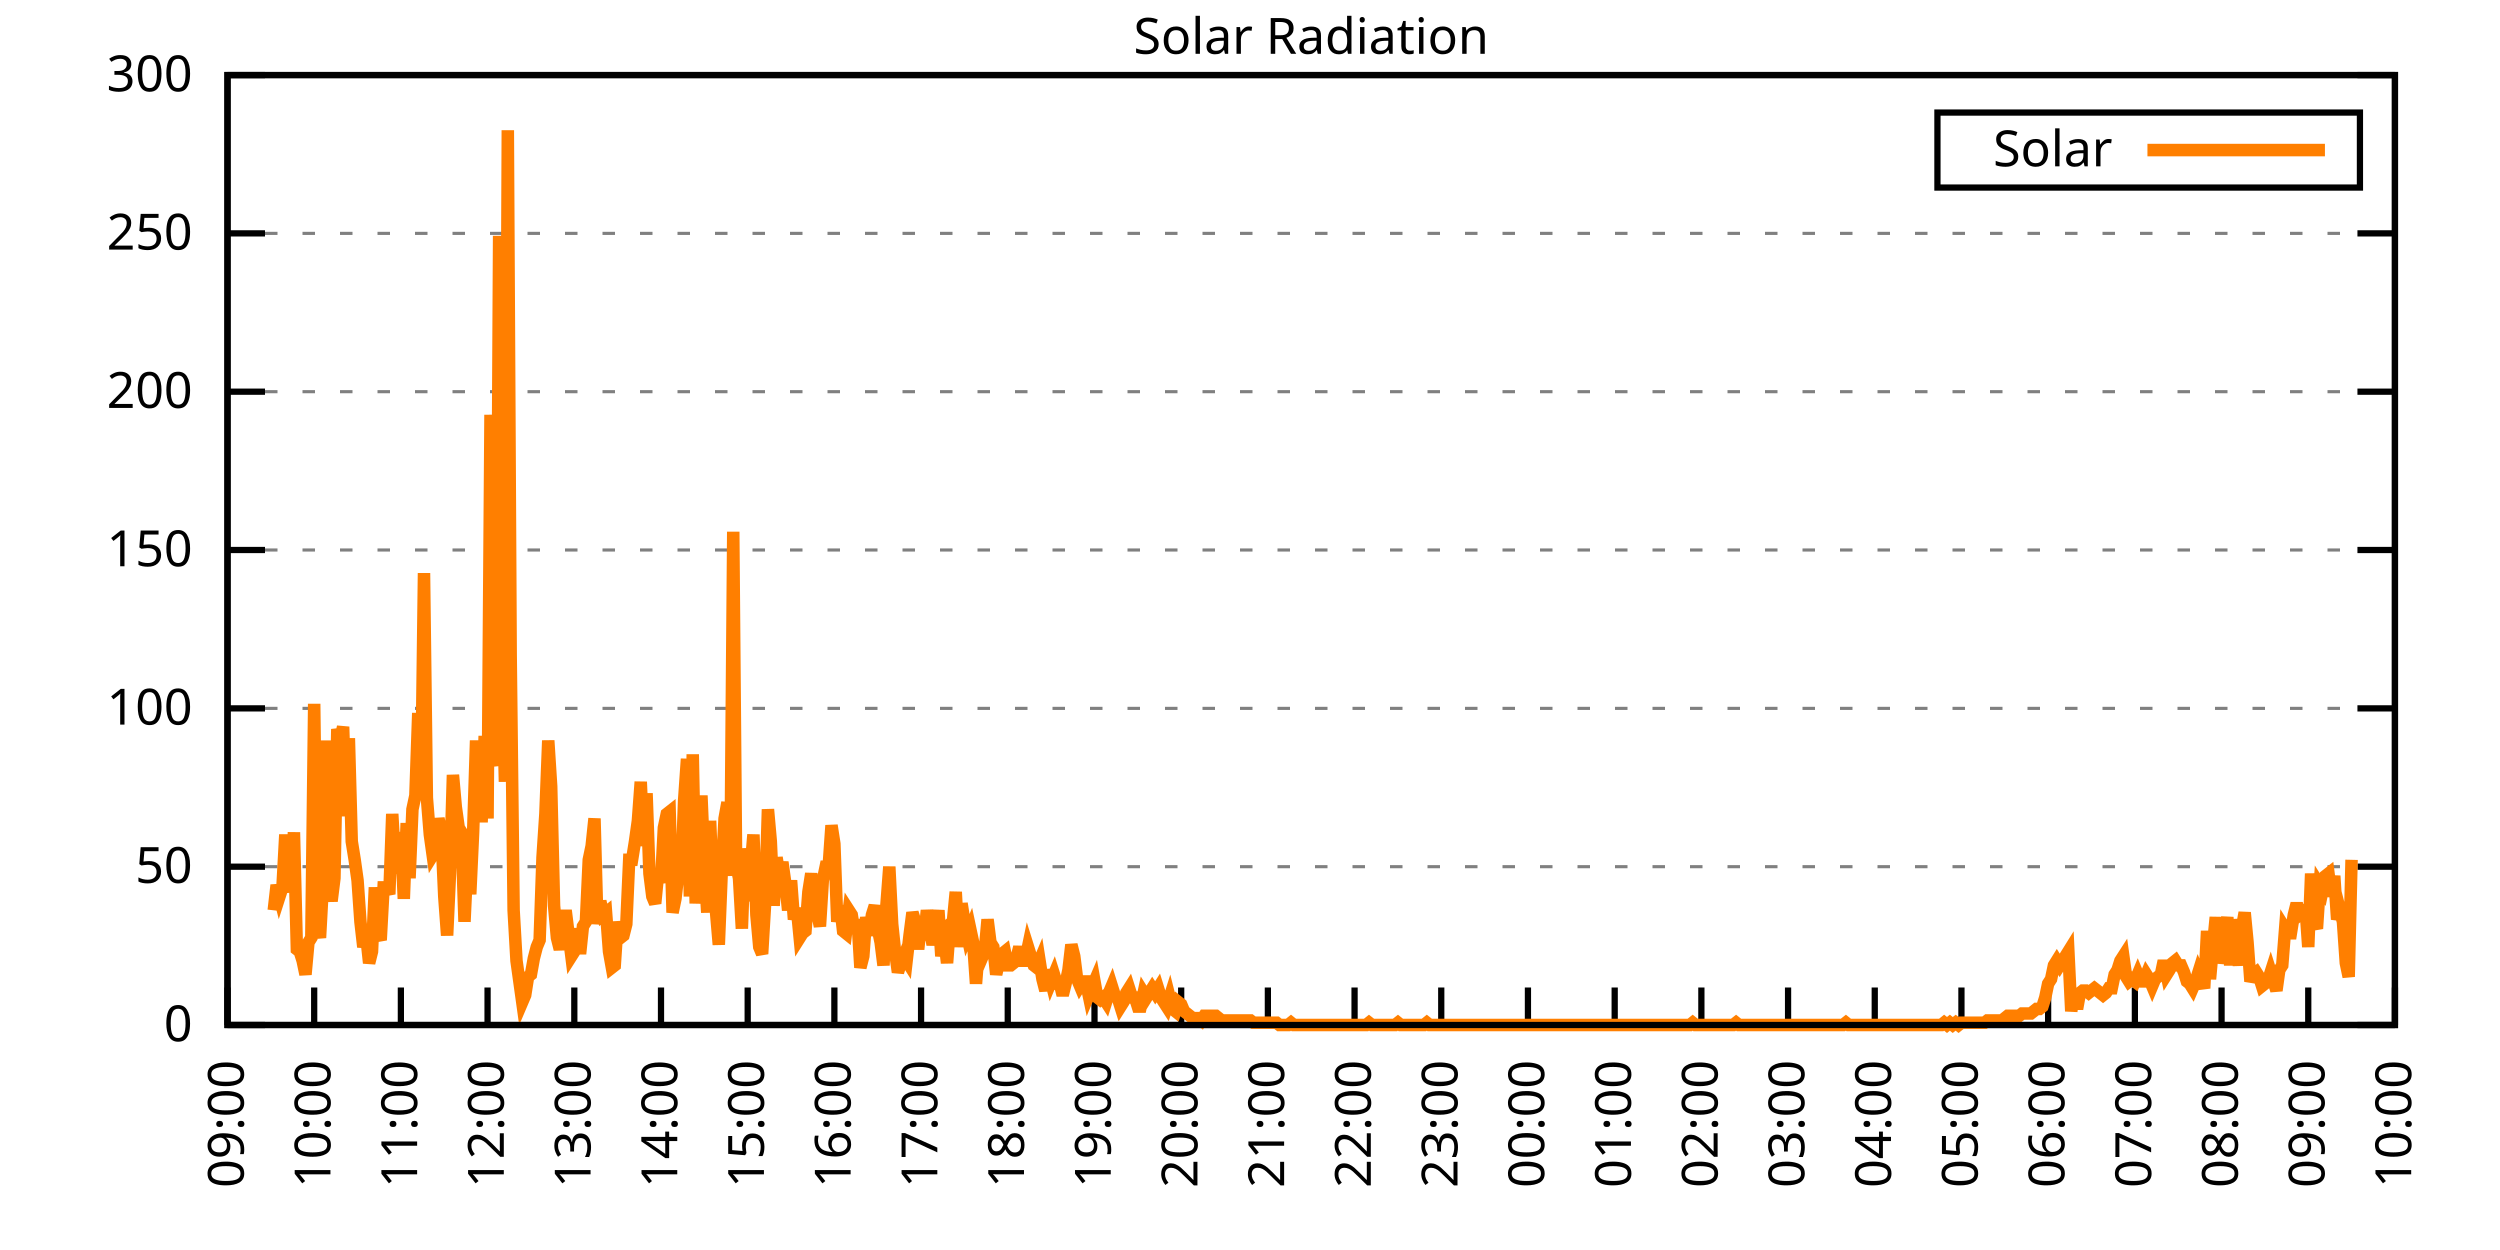
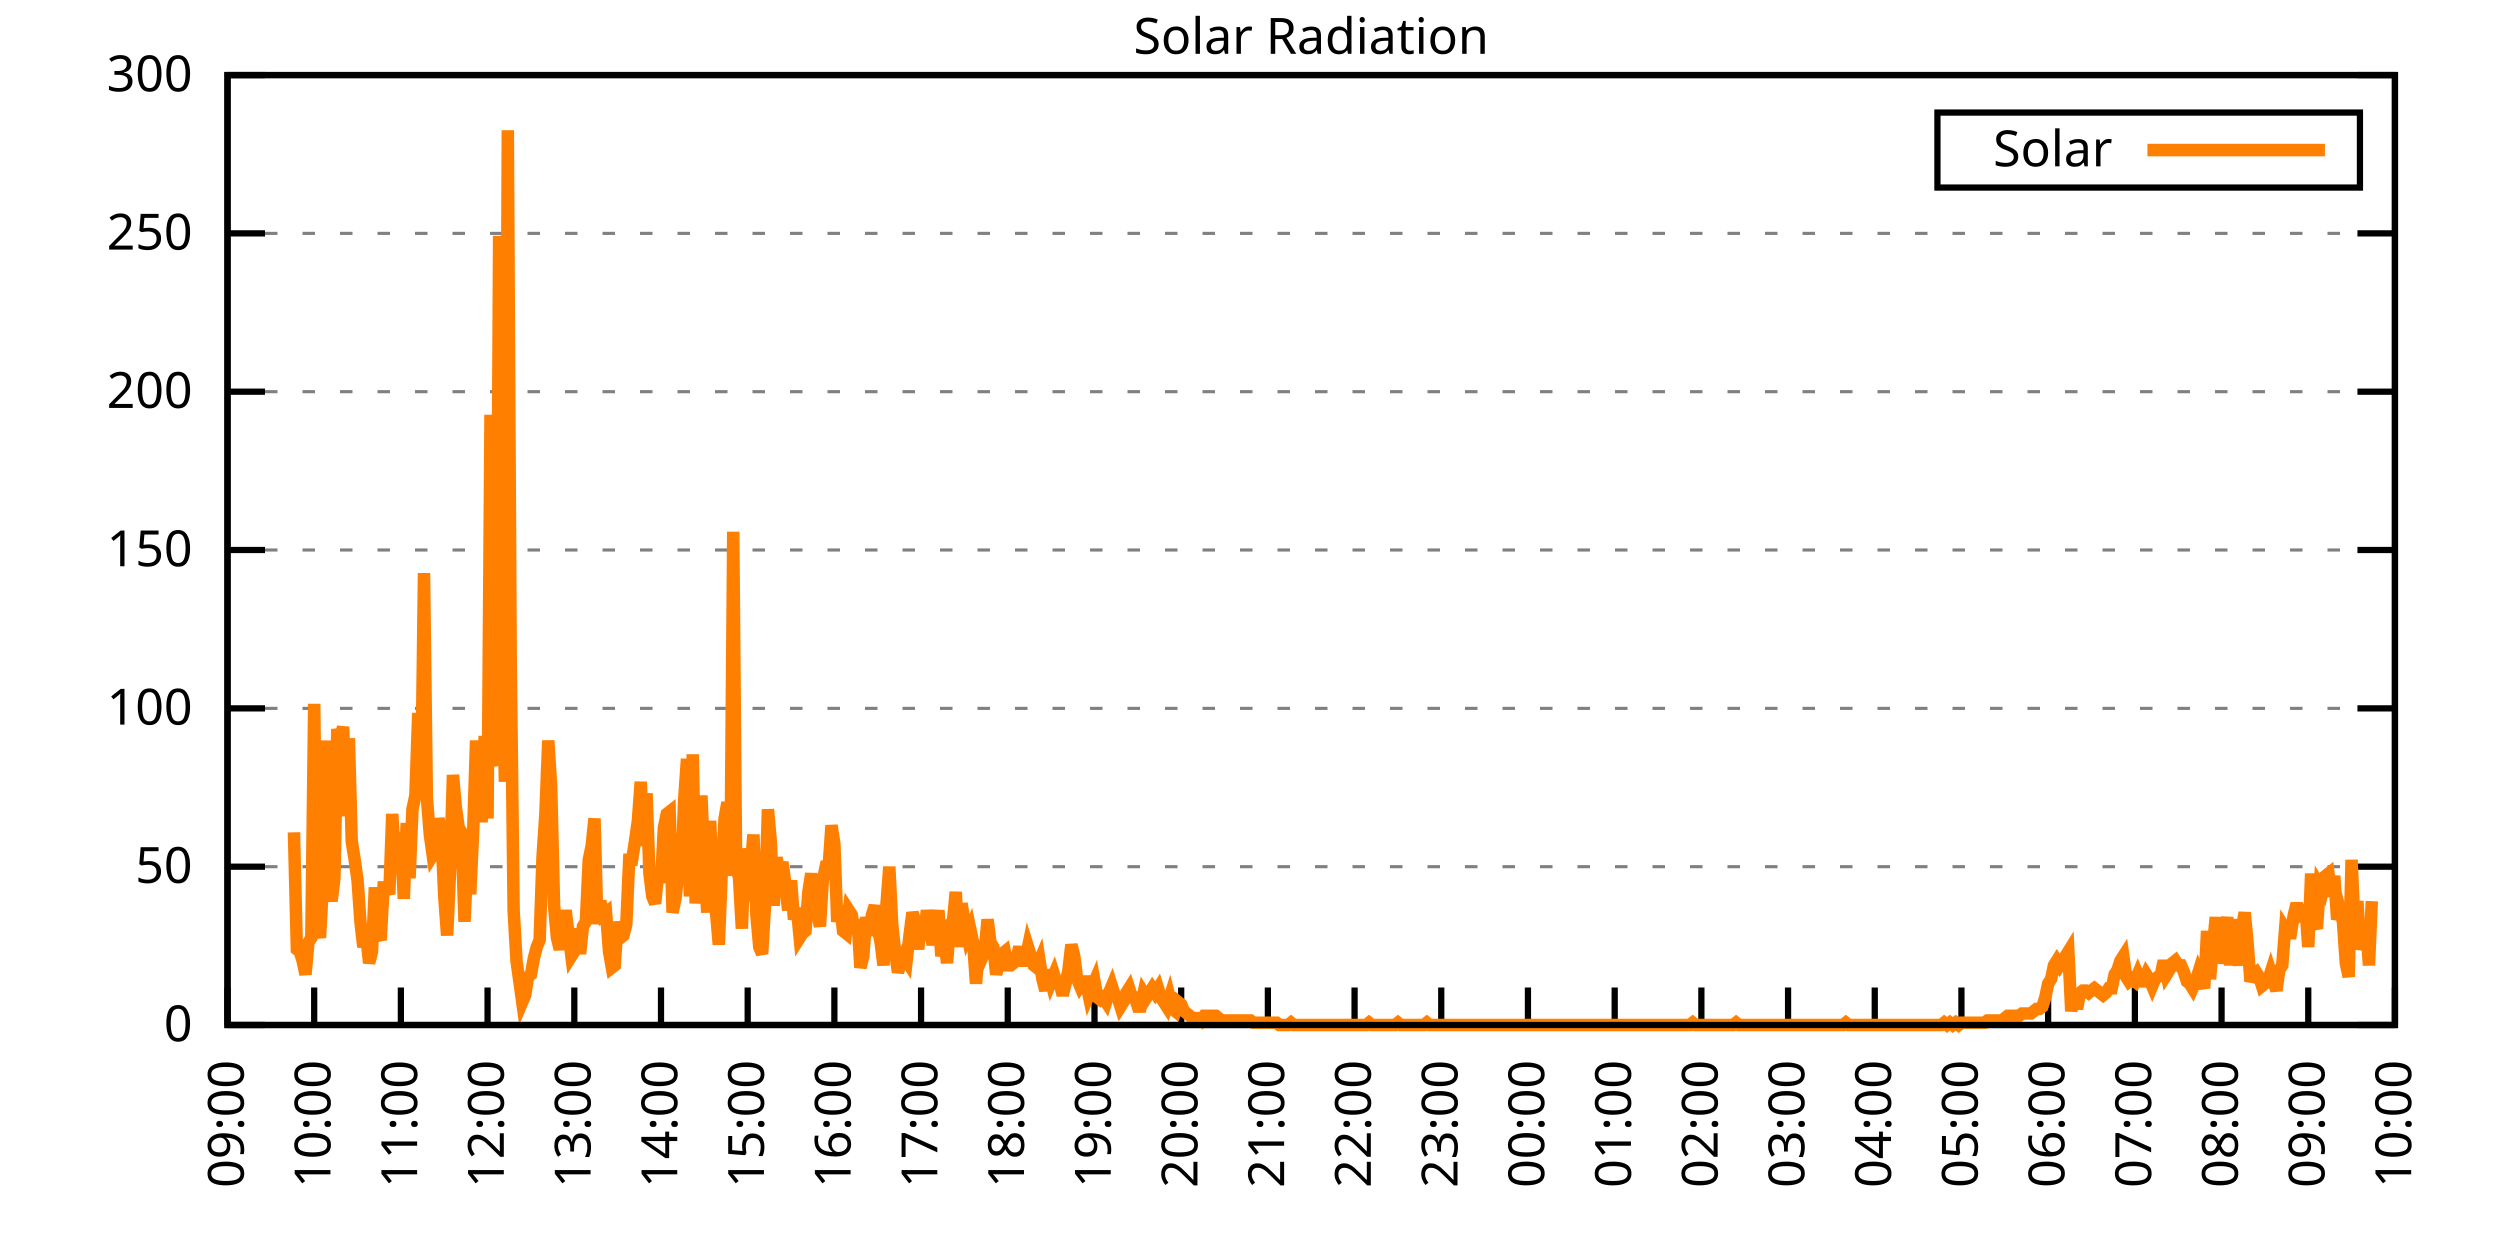
<svg xmlns="http://www.w3.org/2000/svg" xmlns:xlink="http://www.w3.org/1999/xlink" width="400" height="200" viewBox="0 0 400 200">
  <g id="gnuplot_canvas">
    <rect x="0" y="0" width="400" height="200" fill="none" />
    <defs>
      <circle id="gpDot" r="0.5" stroke-width="0.5" stroke="currentColor" />
      <path id="gpPt0" stroke-width="0.333" stroke="currentColor" d="M-1,0 h2 M0,-1 v2" />
      <path id="gpPt1" stroke-width="0.333" stroke="currentColor" d="M-1,-1 L1,1 M1,-1 L-1,1" />
      <path id="gpPt2" stroke-width="0.333" stroke="currentColor" d="M-1,0 L1,0 M0,-1 L0,1 M-1,-1 L1,1 M-1,1 L1,-1" />
      <rect id="gpPt3" stroke-width="0.333" stroke="currentColor" x="-1" y="-1" width="2" height="2" />
      <rect id="gpPt4" stroke-width="0.333" stroke="currentColor" fill="currentColor" x="-1" y="-1" width="2" height="2" />
      <circle id="gpPt5" stroke-width="0.333" stroke="currentColor" cx="0" cy="0" r="1" />
      <use xlink:href="#gpPt5" id="gpPt6" fill="currentColor" stroke="none" />
      <path id="gpPt7" stroke-width="0.333" stroke="currentColor" d="M0,-1.33 L-1.33,0.67 L1.33,0.67 z" />
      <use xlink:href="#gpPt7" id="gpPt8" fill="currentColor" stroke="none" />
      <use xlink:href="#gpPt7" id="gpPt9" stroke="currentColor" transform="rotate(180)" />
      <use xlink:href="#gpPt9" id="gpPt10" fill="currentColor" stroke="none" />
      <use xlink:href="#gpPt3" id="gpPt11" stroke="currentColor" transform="rotate(45)" />
      <use xlink:href="#gpPt11" id="gpPt12" fill="currentColor" stroke="none" />
      <path id="gpPt13" stroke-width="0.333" stroke="currentColor" d="M0,1.330 L1.265,0.411 L0.782,-1.067 L-0.782,-1.076 L-1.265,0.411 z" />
      <use xlink:href="#gpPt13" id="gpPt14" fill="currentColor" stroke="none" />
      <filter id="textbox" filterUnits="objectBoundingBox" x="0" y="0" height="1" width="1">
        <feFlood flood-color="white" flood-opacity="1" result="bgnd" />
        <feComposite in="SourceGraphic" in2="bgnd" operator="atop" />
      </filter>
      <filter id="greybox" filterUnits="objectBoundingBox" x="0" y="0" height="1" width="1">
        <feFlood flood-color="lightgrey" flood-opacity="1" result="grey" />
        <feComposite in="SourceGraphic" in2="grey" operator="atop" />
      </filter>
    </defs>
    <g fill="none" color="white" stroke="currentColor" stroke-width="1.00" stroke-linecap="butt" stroke-linejoin="miter">
</g>
    <g fill="none" color="black" stroke="currentColor" stroke-width="1.00" stroke-linecap="butt" stroke-linejoin="miter">
      <g stroke="none" shape-rendering="crispEdges">
        <polygon fill="rgb(255, 255, 255)" points="36.40,164.00 383.18,164.00 383.18,12.02 36.40,12.02 " />
      </g>
    </g>
    <g fill="none" color="black" stroke="currentColor" stroke-width="1.00" stroke-linecap="butt" stroke-linejoin="miter">
</g>
    <g fill="none" color="black" stroke="black" stroke-width="0.50" stroke-linecap="butt" stroke-linejoin="miter">
</g>
    <g fill="none" color="gray" stroke="currentColor" stroke-width="0.50" stroke-linecap="butt" stroke-linejoin="miter">
      <path stroke="gray" stroke-dasharray="2,4" class="gridline" d="M36.40,164.00 L383.19,164.00  " />
    </g>
    <g fill="none" color="gray" stroke="gray" stroke-width="1.00" stroke-linecap="butt" stroke-linejoin="miter">
</g>
    <g fill="none" color="black" stroke="currentColor" stroke-width="1.00" stroke-linecap="butt" stroke-linejoin="miter">
      <path stroke="black" d="M36.40,164.00 L42.40,164.00 M383.19,164.00 L377.19,164.00  " />
      <g transform="translate(30.80,166.60)" stroke="none" fill="black" font-family="Sans" font-size="8.00" text-anchor="end">
        <text>
          <tspan font-family="Sans"> 0</tspan>
        </text>
      </g>
    </g>
    <g fill="none" color="black" stroke="currentColor" stroke-width="1.00" stroke-linecap="butt" stroke-linejoin="miter">
</g>
    <g fill="none" color="black" stroke="black" stroke-width="0.50" stroke-linecap="butt" stroke-linejoin="miter">
</g>
    <g fill="none" color="gray" stroke="currentColor" stroke-width="0.50" stroke-linecap="butt" stroke-linejoin="miter">
      <path stroke="gray" stroke-dasharray="2,4" class="gridline" d="M36.40,138.67 L383.19,138.67  " />
    </g>
    <g fill="none" color="gray" stroke="gray" stroke-width="1.00" stroke-linecap="butt" stroke-linejoin="miter">
</g>
    <g fill="none" color="black" stroke="currentColor" stroke-width="1.00" stroke-linecap="butt" stroke-linejoin="miter">
      <path stroke="black" d="M36.40,138.67 L42.40,138.67 M383.19,138.67 L377.19,138.67  " />
      <g transform="translate(30.80,141.27)" stroke="none" fill="black" font-family="Sans" font-size="8.00" text-anchor="end">
        <text>
          <tspan font-family="Sans"> 50</tspan>
        </text>
      </g>
    </g>
    <g fill="none" color="black" stroke="currentColor" stroke-width="1.00" stroke-linecap="butt" stroke-linejoin="miter">
</g>
    <g fill="none" color="black" stroke="black" stroke-width="0.50" stroke-linecap="butt" stroke-linejoin="miter">
</g>
    <g fill="none" color="gray" stroke="currentColor" stroke-width="0.50" stroke-linecap="butt" stroke-linejoin="miter">
      <path stroke="gray" stroke-dasharray="2,4" class="gridline" d="M36.40,113.34 L383.19,113.34  " />
    </g>
    <g fill="none" color="gray" stroke="gray" stroke-width="1.00" stroke-linecap="butt" stroke-linejoin="miter">
</g>
    <g fill="none" color="black" stroke="currentColor" stroke-width="1.00" stroke-linecap="butt" stroke-linejoin="miter">
      <path stroke="black" d="M36.40,113.34 L42.40,113.34 M383.19,113.34 L377.19,113.34  " />
      <g transform="translate(30.80,115.94)" stroke="none" fill="black" font-family="Sans" font-size="8.00" text-anchor="end">
        <text>
          <tspan font-family="Sans"> 100</tspan>
        </text>
      </g>
    </g>
    <g fill="none" color="black" stroke="currentColor" stroke-width="1.00" stroke-linecap="butt" stroke-linejoin="miter">
</g>
    <g fill="none" color="black" stroke="black" stroke-width="0.50" stroke-linecap="butt" stroke-linejoin="miter">
</g>
    <g fill="none" color="gray" stroke="currentColor" stroke-width="0.50" stroke-linecap="butt" stroke-linejoin="miter">
      <path stroke="gray" stroke-dasharray="2,4" class="gridline" d="M36.40,88.00 L383.19,88.00  " />
    </g>
    <g fill="none" color="gray" stroke="gray" stroke-width="1.00" stroke-linecap="butt" stroke-linejoin="miter">
</g>
    <g fill="none" color="black" stroke="currentColor" stroke-width="1.00" stroke-linecap="butt" stroke-linejoin="miter">
      <path stroke="black" d="M36.40,88.00 L42.40,88.00 M383.19,88.00 L377.19,88.00  " />
      <g transform="translate(30.80,90.60)" stroke="none" fill="black" font-family="Sans" font-size="8.00" text-anchor="end">
        <text>
          <tspan font-family="Sans"> 150</tspan>
        </text>
      </g>
    </g>
    <g fill="none" color="black" stroke="currentColor" stroke-width="1.00" stroke-linecap="butt" stroke-linejoin="miter">
</g>
    <g fill="none" color="black" stroke="black" stroke-width="0.50" stroke-linecap="butt" stroke-linejoin="miter">
</g>
    <g fill="none" color="gray" stroke="currentColor" stroke-width="0.50" stroke-linecap="butt" stroke-linejoin="miter">
      <path stroke="gray" stroke-dasharray="2,4" class="gridline" d="M36.40,62.67 L383.19,62.67  " />
    </g>
    <g fill="none" color="gray" stroke="gray" stroke-width="1.00" stroke-linecap="butt" stroke-linejoin="miter">
</g>
    <g fill="none" color="black" stroke="currentColor" stroke-width="1.00" stroke-linecap="butt" stroke-linejoin="miter">
      <path stroke="black" d="M36.40,62.67 L42.40,62.67 M383.19,62.67 L377.19,62.67  " />
      <g transform="translate(30.80,65.27)" stroke="none" fill="black" font-family="Sans" font-size="8.00" text-anchor="end">
        <text>
          <tspan font-family="Sans"> 200</tspan>
        </text>
      </g>
    </g>
    <g fill="none" color="black" stroke="currentColor" stroke-width="1.00" stroke-linecap="butt" stroke-linejoin="miter">
</g>
    <g fill="none" color="black" stroke="black" stroke-width="0.50" stroke-linecap="butt" stroke-linejoin="miter">
</g>
    <g fill="none" color="gray" stroke="currentColor" stroke-width="0.50" stroke-linecap="butt" stroke-linejoin="miter">
      <path stroke="gray" stroke-dasharray="2,4" class="gridline" d="M36.40,37.34 L383.19,37.34  " />
    </g>
    <g fill="none" color="gray" stroke="gray" stroke-width="1.00" stroke-linecap="butt" stroke-linejoin="miter">
</g>
    <g fill="none" color="black" stroke="currentColor" stroke-width="1.00" stroke-linecap="butt" stroke-linejoin="miter">
      <path stroke="black" d="M36.40,37.34 L42.40,37.34 M383.19,37.34 L377.19,37.34  " />
      <g transform="translate(30.80,39.94)" stroke="none" fill="black" font-family="Sans" font-size="8.00" text-anchor="end">
        <text>
          <tspan font-family="Sans"> 250</tspan>
        </text>
      </g>
    </g>
    <g fill="none" color="black" stroke="currentColor" stroke-width="1.00" stroke-linecap="butt" stroke-linejoin="miter">
</g>
    <g fill="none" color="black" stroke="black" stroke-width="0.50" stroke-linecap="butt" stroke-linejoin="miter">
</g>
    <g fill="none" color="gray" stroke="currentColor" stroke-width="0.50" stroke-linecap="butt" stroke-linejoin="miter">
      <path stroke="gray" stroke-dasharray="2,4" class="gridline" d="M36.40,12.01 L383.19,12.01  " />
    </g>
    <g fill="none" color="gray" stroke="gray" stroke-width="1.00" stroke-linecap="butt" stroke-linejoin="miter">
</g>
    <g fill="none" color="black" stroke="currentColor" stroke-width="1.00" stroke-linecap="butt" stroke-linejoin="miter">
      <path stroke="black" d="M36.40,12.01 L42.40,12.01 M383.19,12.01 L377.19,12.01  " />
      <g transform="translate(30.80,14.61)" stroke="none" fill="black" font-family="Sans" font-size="8.00" text-anchor="end">
        <text>
          <tspan font-family="Sans"> 300</tspan>
        </text>
      </g>
    </g>
    <g fill="none" color="black" stroke="currentColor" stroke-width="1.00" stroke-linecap="butt" stroke-linejoin="miter">
      <path stroke="black" d="M36.40,164.00 L36.40,158.00  " />
      <g transform="translate(39.00,169.60) rotate(270.00)" stroke="none" fill="black" font-family="Sans" font-size="8.00" text-anchor="end">
        <text>
          <tspan font-family="Sans">09:00</tspan>
        </text>
      </g>
    </g>
    <g fill="none" color="black" stroke="currentColor" stroke-width="1.00" stroke-linecap="butt" stroke-linejoin="miter">
      <path stroke="black" d="M50.27,164.00 L50.27,158.00  " />
      <g transform="translate(52.87,169.60) rotate(270.00)" stroke="none" fill="black" font-family="Sans" font-size="8.00" text-anchor="end">
        <text>
          <tspan font-family="Sans">10:00</tspan>
        </text>
      </g>
    </g>
    <g fill="none" color="black" stroke="currentColor" stroke-width="1.00" stroke-linecap="butt" stroke-linejoin="miter">
      <path stroke="black" d="M64.14,164.00 L64.14,158.00  " />
      <g transform="translate(66.74,169.60) rotate(270.00)" stroke="none" fill="black" font-family="Sans" font-size="8.00" text-anchor="end">
        <text>
          <tspan font-family="Sans">11:00</tspan>
        </text>
      </g>
    </g>
    <g fill="none" color="black" stroke="currentColor" stroke-width="1.00" stroke-linecap="butt" stroke-linejoin="miter">
      <path stroke="black" d="M78.01,164.00 L78.01,158.00  " />
      <g transform="translate(80.61,169.60) rotate(270.00)" stroke="none" fill="black" font-family="Sans" font-size="8.00" text-anchor="end">
        <text>
          <tspan font-family="Sans">12:00</tspan>
        </text>
      </g>
    </g>
    <g fill="none" color="black" stroke="currentColor" stroke-width="1.00" stroke-linecap="butt" stroke-linejoin="miter">
      <path stroke="black" d="M91.89,164.00 L91.89,158.00  " />
      <g transform="translate(94.49,169.60) rotate(270.00)" stroke="none" fill="black" font-family="Sans" font-size="8.00" text-anchor="end">
        <text>
          <tspan font-family="Sans">13:00</tspan>
        </text>
      </g>
    </g>
    <g fill="none" color="black" stroke="currentColor" stroke-width="1.00" stroke-linecap="butt" stroke-linejoin="miter">
      <path stroke="black" d="M105.76,164.00 L105.76,158.00  " />
      <g transform="translate(108.36,169.60) rotate(270.00)" stroke="none" fill="black" font-family="Sans" font-size="8.00" text-anchor="end">
        <text>
          <tspan font-family="Sans">14:00</tspan>
        </text>
      </g>
    </g>
    <g fill="none" color="black" stroke="currentColor" stroke-width="1.00" stroke-linecap="butt" stroke-linejoin="miter">
      <path stroke="black" d="M119.63,164.00 L119.63,158.00  " />
      <g transform="translate(122.23,169.60) rotate(270.00)" stroke="none" fill="black" font-family="Sans" font-size="8.00" text-anchor="end">
        <text>
          <tspan font-family="Sans">15:00</tspan>
        </text>
      </g>
    </g>
    <g fill="none" color="black" stroke="currentColor" stroke-width="1.00" stroke-linecap="butt" stroke-linejoin="miter">
      <path stroke="black" d="M133.50,164.00 L133.50,158.00  " />
      <g transform="translate(136.10,169.60) rotate(270.00)" stroke="none" fill="black" font-family="Sans" font-size="8.00" text-anchor="end">
        <text>
          <tspan font-family="Sans">16:00</tspan>
        </text>
      </g>
    </g>
    <g fill="none" color="black" stroke="currentColor" stroke-width="1.00" stroke-linecap="butt" stroke-linejoin="miter">
      <path stroke="black" d="M147.37,164.00 L147.37,158.00  " />
      <g transform="translate(149.97,169.60) rotate(270.00)" stroke="none" fill="black" font-family="Sans" font-size="8.00" text-anchor="end">
        <text>
          <tspan font-family="Sans">17:00</tspan>
        </text>
      </g>
    </g>
    <g fill="none" color="black" stroke="currentColor" stroke-width="1.00" stroke-linecap="butt" stroke-linejoin="miter">
      <path stroke="black" d="M161.24,164.00 L161.24,158.00  " />
      <g transform="translate(163.84,169.60) rotate(270.00)" stroke="none" fill="black" font-family="Sans" font-size="8.00" text-anchor="end">
        <text>
          <tspan font-family="Sans">18:00</tspan>
        </text>
      </g>
    </g>
    <g fill="none" color="black" stroke="currentColor" stroke-width="1.00" stroke-linecap="butt" stroke-linejoin="miter">
      <path stroke="black" d="M175.12,164.00 L175.12,158.00  " />
      <g transform="translate(177.72,169.60) rotate(270.00)" stroke="none" fill="black" font-family="Sans" font-size="8.00" text-anchor="end">
        <text>
          <tspan font-family="Sans">19:00</tspan>
        </text>
      </g>
    </g>
    <g fill="none" color="black" stroke="currentColor" stroke-width="1.00" stroke-linecap="butt" stroke-linejoin="miter">
      <path stroke="black" d="M188.99,164.00 L188.99,158.00  " />
      <g transform="translate(191.59,169.60) rotate(270.00)" stroke="none" fill="black" font-family="Sans" font-size="8.00" text-anchor="end">
        <text>
          <tspan font-family="Sans">20:00</tspan>
        </text>
      </g>
    </g>
    <g fill="none" color="black" stroke="currentColor" stroke-width="1.00" stroke-linecap="butt" stroke-linejoin="miter">
      <path stroke="black" d="M202.86,164.00 L202.86,158.00  " />
      <g transform="translate(205.46,169.60) rotate(270.00)" stroke="none" fill="black" font-family="Sans" font-size="8.00" text-anchor="end">
        <text>
          <tspan font-family="Sans">21:00</tspan>
        </text>
      </g>
    </g>
    <g fill="none" color="black" stroke="currentColor" stroke-width="1.00" stroke-linecap="butt" stroke-linejoin="miter">
      <path stroke="black" d="M216.73,164.00 L216.73,158.00  " />
      <g transform="translate(219.33,169.60) rotate(270.00)" stroke="none" fill="black" font-family="Sans" font-size="8.00" text-anchor="end">
        <text>
          <tspan font-family="Sans">22:00</tspan>
        </text>
      </g>
    </g>
    <g fill="none" color="black" stroke="currentColor" stroke-width="1.00" stroke-linecap="butt" stroke-linejoin="miter">
      <path stroke="black" d="M230.60,164.00 L230.60,158.00  " />
      <g transform="translate(233.20,169.60) rotate(270.00)" stroke="none" fill="black" font-family="Sans" font-size="8.00" text-anchor="end">
        <text>
          <tspan font-family="Sans">23:00</tspan>
        </text>
      </g>
    </g>
    <g fill="none" color="black" stroke="currentColor" stroke-width="1.00" stroke-linecap="butt" stroke-linejoin="miter">
      <path stroke="black" d="M244.47,164.00 L244.47,158.00  " />
      <g transform="translate(247.07,169.60) rotate(270.00)" stroke="none" fill="black" font-family="Sans" font-size="8.00" text-anchor="end">
        <text>
          <tspan font-family="Sans">00:00</tspan>
        </text>
      </g>
    </g>
    <g fill="none" color="black" stroke="currentColor" stroke-width="1.00" stroke-linecap="butt" stroke-linejoin="miter">
      <path stroke="black" d="M258.35,164.00 L258.35,158.00  " />
      <g transform="translate(260.95,169.60) rotate(270.00)" stroke="none" fill="black" font-family="Sans" font-size="8.00" text-anchor="end">
        <text>
          <tspan font-family="Sans">01:00</tspan>
        </text>
      </g>
    </g>
    <g fill="none" color="black" stroke="currentColor" stroke-width="1.00" stroke-linecap="butt" stroke-linejoin="miter">
      <path stroke="black" d="M272.22,164.00 L272.22,158.00  " />
      <g transform="translate(274.82,169.60) rotate(270.00)" stroke="none" fill="black" font-family="Sans" font-size="8.00" text-anchor="end">
        <text>
          <tspan font-family="Sans">02:00</tspan>
        </text>
      </g>
    </g>
    <g fill="none" color="black" stroke="currentColor" stroke-width="1.00" stroke-linecap="butt" stroke-linejoin="miter">
      <path stroke="black" d="M286.09,164.00 L286.09,158.00  " />
      <g transform="translate(288.69,169.60) rotate(270.00)" stroke="none" fill="black" font-family="Sans" font-size="8.00" text-anchor="end">
        <text>
          <tspan font-family="Sans">03:00</tspan>
        </text>
      </g>
    </g>
    <g fill="none" color="black" stroke="currentColor" stroke-width="1.00" stroke-linecap="butt" stroke-linejoin="miter">
      <path stroke="black" d="M299.96,164.00 L299.96,158.00  " />
      <g transform="translate(302.56,169.60) rotate(270.00)" stroke="none" fill="black" font-family="Sans" font-size="8.00" text-anchor="end">
        <text>
          <tspan font-family="Sans">04:00</tspan>
        </text>
      </g>
    </g>
    <g fill="none" color="black" stroke="currentColor" stroke-width="1.00" stroke-linecap="butt" stroke-linejoin="miter">
      <path stroke="black" d="M313.83,164.00 L313.83,158.00  " />
      <g transform="translate(316.43,169.60) rotate(270.00)" stroke="none" fill="black" font-family="Sans" font-size="8.00" text-anchor="end">
        <text>
          <tspan font-family="Sans">05:00</tspan>
        </text>
      </g>
    </g>
    <g fill="none" color="black" stroke="currentColor" stroke-width="1.00" stroke-linecap="butt" stroke-linejoin="miter">
      <path stroke="black" d="M327.70,164.00 L327.70,158.00  " />
      <g transform="translate(330.30,169.60) rotate(270.00)" stroke="none" fill="black" font-family="Sans" font-size="8.00" text-anchor="end">
        <text>
          <tspan font-family="Sans">06:00</tspan>
        </text>
      </g>
    </g>
    <g fill="none" color="black" stroke="currentColor" stroke-width="1.00" stroke-linecap="butt" stroke-linejoin="miter">
      <path stroke="black" d="M341.58,164.00 L341.58,158.00  " />
      <g transform="translate(344.18,169.60) rotate(270.00)" stroke="none" fill="black" font-family="Sans" font-size="8.00" text-anchor="end">
        <text>
          <tspan font-family="Sans">07:00</tspan>
        </text>
      </g>
    </g>
    <g fill="none" color="black" stroke="currentColor" stroke-width="1.00" stroke-linecap="butt" stroke-linejoin="miter">
      <path stroke="black" d="M355.45,164.00 L355.45,158.00  " />
      <g transform="translate(358.05,169.60) rotate(270.00)" stroke="none" fill="black" font-family="Sans" font-size="8.00" text-anchor="end">
        <text>
          <tspan font-family="Sans">08:00</tspan>
        </text>
      </g>
    </g>
    <g fill="none" color="black" stroke="currentColor" stroke-width="1.00" stroke-linecap="butt" stroke-linejoin="miter">
      <path stroke="black" d="M369.32,164.00 L369.32,158.00  " />
      <g transform="translate(371.92,169.60) rotate(270.00)" stroke="none" fill="black" font-family="Sans" font-size="8.00" text-anchor="end">
        <text>
          <tspan font-family="Sans">09:00</tspan>
        </text>
      </g>
    </g>
    <g fill="none" color="black" stroke="currentColor" stroke-width="1.00" stroke-linecap="butt" stroke-linejoin="miter">
      <path stroke="black" d="M383.19,164.00 L383.19,158.00  " />
      <g transform="translate(385.79,169.60) rotate(270.00)" stroke="none" fill="black" font-family="Sans" font-size="8.00" text-anchor="end">
        <text>
          <tspan font-family="Sans">10:00</tspan>
        </text>
      </g>
    </g>
    <g fill="none" color="black" stroke="currentColor" stroke-width="1.00" stroke-linecap="butt" stroke-linejoin="miter">
</g>
    <g fill="none" color="black" stroke="currentColor" stroke-width="1.00" stroke-linecap="butt" stroke-linejoin="miter">
      <path stroke="black" d="M36.40,12.01 L36.40,164.00 L383.19,164.00 L383.19,12.01 L36.40,12.01 Z  " />
    </g>
    <g fill="none" color="black" stroke="currentColor" stroke-width="1.00" stroke-linecap="butt" stroke-linejoin="miter">
</g>
    <g fill="none" color="black" stroke="currentColor" stroke-width="1.00" stroke-linecap="butt" stroke-linejoin="miter">
      <path stroke="black" d="M309.99,30.01 L309.99,18.01 L377.59,18.01 L377.59,30.01 L309.99,30.01 Z  " />
    </g>
    <g id="Solar_Radiation_plot_1">
      <g fill="none" color="white" stroke="black" stroke-width="2.00" stroke-linecap="butt" stroke-linejoin="miter">
</g>
      <g fill="none" color="black" stroke="currentColor" stroke-width="2.00" stroke-linecap="butt" stroke-linejoin="miter">
        <g transform="translate(337.99,26.61)" stroke="none" fill="black" font-family="Sans" font-size="8.00" text-anchor="end">
          <text>
            <tspan font-family="Sans">Solar</tspan>
          </text>
        </g>
      </g>
      <g fill="none" color="black" stroke="currentColor" stroke-width="2.00" stroke-linecap="butt" stroke-linejoin="miter">
-         <path stroke="rgb(255, 127,   0)" d="M343.59,24.01 L371.99,24.01 M43.80,145.65 L44.26,141.61 L44.72,143.44 L45.19,141.98 L45.65,133.53 L46.11,140.51   L46.57,142.71 L47.03,133.17 L47.50,151.89 L47.96,152.25 L48.42,153.72 L48.88,155.92 L49.35,150.79 L49.81,150.05   L50.27,112.61 L50.73,147.85 L51.20,150.05 L51.66,141.61 L52.12,118.48 L52.58,141.24 L53.05,144.18 L53.51,140.51   L53.97,116.65 L54.43,118.48 L54.90,116.28 L55.36,130.60 L55.82,118.12 L56.28,134.63 L56.75,137.57 L57.21,140.87   L57.67,147.48 L58.13,151.52 L58.59,149.68 L59.06,154.09 L59.52,152.25 L59.98,141.98 L60.44,149.32 L60.91,150.42   L61.37,141.98 L61.83,141.98 L62.29,143.08 L62.76,130.23 L63.22,138.30 L63.68,137.57 L64.14,133.17 L64.61,143.81   L65.07,131.70 L65.53,140.51 L65.99,129.49 L66.46,127.29 L66.92,114.08 L67.38,127.29 L67.84,91.69 L68.30,127.66   L68.77,133.53 L69.23,136.84 L69.69,136.10 L70.15,130.96 L70.62,133.17 L71.08,143.44 L71.54,149.68 L72.00,139.77   L72.47,123.99 L72.93,129.13 L73.39,132.43 L73.85,133.17 L74.32,147.48 L74.78,137.57 L75.24,143.08 L75.70,133.17   L76.17,118.48 L76.63,130.60 L77.09,130.60 L77.55,117.75 L78.01,130.96 L78.48,66.36 L78.94,120.32 L79.40,122.52   L79.86,37.73 L80.33,106.37 L80.79,125.09 L81.25,20.84 L81.71,104.90 L82.18,145.65 L82.64,153.72 L83.10,157.03   L83.56,160.33 L84.03,159.23 L84.49,156.29 L84.95,155.92 L85.41,153.35 L85.88,151.52 L86.34,150.42 L86.80,137.20   L87.26,130.23 L87.72,118.48 L88.19,125.82 L88.65,144.91 L89.11,150.05 L89.57,151.89 L90.04,149.32 L90.50,145.65   L90.96,149.32 L91.42,152.99 L91.89,152.25 L92.35,148.58 L92.81,152.62 L93.27,148.22 L93.74,147.48 L94.20,137.57   L94.66,135.37 L95.12,130.96 L95.59,147.85 L96.05,144.18 L96.51,146.38 L96.97,146.01 L97.44,152.25 L97.90,154.82   L98.36,154.46 L98.82,147.48 L99.28,150.05 L99.75,149.68 L100.21,147.85 L100.67,137.57 L101.13,137.57 L101.60,134.63   L102.06,131.33 L102.52,125.09 L102.98,135.37 L103.45,126.93 L103.91,139.77 L104.37,143.44 L104.83,144.55 L105.30,139.77   L105.76,141.24 L106.22,132.43 L106.68,130.23 L107.15,129.86 L107.61,146.01 L108.07,143.81 L108.53,139.77 L108.99,140.87   L109.46,128.03 L109.92,121.42 L110.38,143.44 L110.84,120.69 L111.31,144.55 L111.77,137.20 L112.23,127.29 L112.69,138.30   L113.16,146.01 L113.62,131.33 L114.08,142.71 L114.54,145.65 L115.01,151.15 L115.47,139.77 L115.93,130.96 L116.39,128.39   L116.86,140.14 L117.32,85.08 L117.78,138.30 L118.24,140.51 L118.70,148.58 L119.17,135.74 L119.63,144.18 L120.09,139.04   L120.55,133.53 L121.02,146.38 L121.48,151.52 L121.94,152.62 L122.40,144.91 L122.87,129.49 L123.33,134.63 L123.79,144.91   L124.25,137.20 L124.72,140.14 L125.18,137.94 L125.64,141.24 L126.10,145.65 L126.57,140.87 L127.03,147.11 L127.49,145.28   L127.95,150.05 L128.41,149.32 L128.88,148.95 L129.34,142.71 L129.80,139.77 L130.26,144.18 L130.73,146.01 L131.19,148.22   L131.65,140.87 L132.11,138.67 L132.58,138.67 L133.04,132.06 L133.50,135.00 L133.96,147.48 L134.43,144.91 L134.89,148.95   L135.35,149.32 L135.81,145.65 L136.28,146.38 L136.74,149.32 L137.20,147.11 L137.66,154.82 L138.13,152.99 L138.59,146.75   L139.05,149.68 L139.51,146.38 L139.97,144.91 L140.44,148.58 L140.90,150.79 L141.36,154.46 L141.82,144.91 L142.29,138.67   L142.75,147.85 L143.21,152.25 L143.67,155.56 L144.14,154.09 L144.60,152.99 L145.06,153.72 L145.52,149.68 L145.99,146.01   L146.45,147.48 L146.91,151.89 L147.37,147.48 L147.84,150.42 L148.30,145.65 L148.76,148.58 L149.22,151.15 L149.68,148.95   L150.15,145.65 L150.61,152.99 L151.07,150.05 L151.53,154.09 L152.00,147.85 L152.46,147.48 L152.92,142.71 L153.38,151.52   L153.85,144.55 L154.31,147.48 L154.77,149.68 L155.23,148.58 L155.70,150.79 L156.16,157.39 L156.62,151.52 L157.08,153.35   L157.55,152.25 L158.01,147.11 L158.47,150.79 L158.93,151.52 L159.39,155.92 L159.86,153.72 L160.32,152.62 L160.78,152.25   L161.24,154.46 L161.71,154.46 L162.17,154.09 L162.63,153.35 L163.09,151.52 L163.56,153.72 L164.02,153.72 L164.48,151.52   L164.94,152.99 L165.41,154.46 L165.87,154.82 L166.33,153.72 L166.79,156.66 L167.26,158.49 L167.72,155.19 L168.18,157.03   L168.64,155.92 L169.10,157.39 L169.57,157.39 L170.03,159.23 L170.49,157.39 L170.95,155.19 L171.42,151.15 L171.88,152.99   L172.34,156.66 L172.80,157.76 L173.27,157.03 L173.73,157.03 L174.19,159.23 L174.65,158.13 L175.12,157.03 L175.58,159.60   L176.04,159.96 L176.50,159.60 L176.97,160.33 L177.43,158.86 L177.89,157.76 L178.35,159.23 L178.82,159.60 L179.28,161.06   L179.74,160.33 L180.20,158.86 L180.66,158.13 L181.13,159.60 L181.59,159.60 L182.05,161.06 L182.51,161.06 L182.98,158.86   L183.44,159.60 L183.90,158.86 L184.36,158.13 L184.83,158.86 L185.29,158.13 L185.75,159.60 L186.21,160.33 L186.68,161.06   L187.14,159.60 L187.60,161.43 L188.06,161.80 L188.53,160.33 L188.99,160.70 L189.45,161.80 L189.91,162.16 L190.37,162.53   L190.84,162.90 L191.30,162.90 L191.76,162.90 L192.22,163.27 L192.69,162.53 L193.15,162.53 L193.61,162.53 L194.07,162.53   L194.54,162.53 L195.00,162.90 L195.46,163.27 L195.92,163.27 L196.39,163.27 L196.85,163.27 L197.31,163.27 L197.77,163.27   L198.24,163.27 L198.70,163.27 L199.16,163.27 L199.62,163.27 L200.08,163.27 L200.55,163.63 L201.01,163.63 L201.47,163.63   L201.93,163.63 L202.40,163.63 L202.86,163.63 L203.32,163.63 L203.78,163.63 L204.25,163.63 L204.71,164.00 L205.17,164.00   L205.63,164.00 L206.10,164.00 L206.56,163.63 L207.02,164.00 L207.48,164.00 L207.95,164.00 L208.41,164.00 L208.87,164.00   L209.33,164.00 L209.80,164.00 L210.26,164.00 L210.72,164.00 L211.18,164.00 L211.64,164.00 L212.11,164.00 L212.57,164.00   L213.03,164.00 L213.49,164.00 L213.96,164.00 L214.42,164.00 L214.88,164.00 L215.34,164.00 L215.81,164.00 L216.27,164.00   L216.73,164.00 L217.19,164.00 L217.66,164.00 L218.12,164.00 L218.58,164.00 L219.04,163.63 L219.51,164.00 L219.97,164.00   L220.43,164.00 L220.89,164.00 L221.35,164.00 L221.82,164.00 L222.28,164.00 L222.74,164.00 L223.20,164.00 L223.67,163.63   L224.13,164.00 L224.59,164.00 L225.05,164.00 L225.52,164.00 L225.98,164.00 L226.44,164.00 L226.90,164.00 L227.37,164.00   L227.83,164.00 L228.29,163.63 L228.75,164.00 L229.22,164.00 L229.68,164.00 L230.14,164.00 L230.60,164.00 L231.06,164.00   L231.53,164.00 L231.99,164.00 L232.45,164.00 L232.91,164.00 L233.38,164.00 L233.84,164.00 L234.30,164.00 L234.76,164.00   L235.23,164.00 L235.69,164.00 L236.15,164.00 L236.61,164.00 L237.08,164.00 L237.54,164.00 L238.00,164.00 L238.46,164.00   L238.93,164.00 L239.39,164.00 L239.85,164.00 L240.31,164.00 L240.77,164.00 L241.24,164.00 L241.70,164.00 L242.16,164.00   L242.62,164.00 L243.09,164.00 L243.55,164.00 L244.01,164.00 L244.47,164.00 L244.94,164.00 L245.40,164.00 L245.86,164.00   L246.32,164.00 L246.79,164.00 L247.25,164.00 L247.71,164.00 L248.17,164.00 L248.64,164.00 L249.10,164.00 L249.56,164.00   L250.02,164.00 L250.49,164.00 L250.95,164.00 L251.41,164.00 L251.87,164.00 L252.33,164.00 L252.80,164.00 L253.26,164.00   L253.72,164.00 L254.18,164.00 L254.65,164.00 L255.11,164.00 L255.57,164.00 L256.03,164.00 L256.50,164.00 L256.96,164.00   L257.42,164.00 L257.88,164.00 L258.35,164.00 L258.81,164.00 L259.27,164.00 L259.73,164.00 L260.20,164.00 L260.66,164.00   L261.12,164.00 L261.58,164.00 L262.04,164.00 L262.51,164.00 L262.97,164.00 L263.43,164.00 L263.89,164.00 L264.36,164.00   L264.82,164.00 L265.28,164.00 L265.74,164.00 L266.21,164.00 L266.67,164.00 L267.13,164.00 L267.59,164.00 L268.06,164.00   L268.52,164.00 L268.98,164.00 L269.44,164.00 L269.91,164.00 L270.37,164.00 L270.83,163.63 L271.29,164.00 L271.75,164.00   L272.22,164.00 L272.68,164.00 L273.14,164.00 L273.60,164.00 L274.07,164.00 L274.53,164.00 L274.99,164.00 L275.45,164.00   L275.92,164.00 L276.38,164.00 L276.84,164.00 L277.30,164.00 L277.77,163.63 L278.23,164.00 L278.69,164.00 L279.15,164.00   L279.62,164.00 L280.08,164.00 L280.54,164.00 L281.00,164.00 L281.46,164.00 L281.93,164.00 L282.39,164.00 L282.85,164.00   L283.31,164.00 L283.78,164.00 L284.24,164.00 L284.70,164.00 L285.16,164.00 L285.63,164.00 L286.09,164.00 L286.55,164.00   L287.01,164.00 L287.48,164.00 L287.94,164.00 L288.40,164.00 L288.86,164.00 L289.33,164.00 L289.79,164.00 L290.25,164.00   L290.71,164.00 L291.18,164.00 L291.64,164.00 L292.10,164.00 L292.56,164.00 L293.02,164.00 L293.49,164.00 L293.95,164.00   L294.41,164.00 L294.87,164.00 L295.34,163.63 L295.80,164.00 L296.26,164.00 L296.72,164.00 L297.19,164.00 L297.65,164.00   L298.11,164.00 L298.57,164.00 L299.04,164.00 L299.50,164.00 L299.96,164.00 L300.42,164.00 L300.89,164.00 L301.35,164.00   L301.81,164.00 L302.27,164.00 L302.73,164.00 L303.20,164.00 L303.66,164.00 L304.12,164.00 L304.58,164.00 L305.05,164.00   L305.51,164.00 L305.97,164.00 L306.43,164.00 L306.90,164.00 L307.36,164.00 L307.82,164.00 L308.28,164.00 L308.75,164.00   L309.21,164.00 L309.67,164.00 L310.13,164.00 L310.60,164.00 L311.06,163.63 L311.52,164.00 L311.98,163.63 L312.44,164.00   L312.91,163.63 L313.37,164.00 L313.83,163.63 L314.29,163.63 L314.76,163.63 L315.22,163.63 L315.68,163.63 L316.14,163.63   L316.61,163.63 L317.07,163.63 L317.53,163.63 L317.99,163.27 L318.46,163.27 L318.92,163.27 L319.38,163.27 L319.84,163.27   L320.31,163.27 L320.77,162.90 L321.23,162.53 L321.69,162.53 L322.15,162.53 L322.62,162.53 L323.08,162.53 L323.54,162.16   L324.00,162.16 L324.47,162.16 L324.93,162.16 L325.39,161.80 L325.85,161.43 L326.32,161.43 L326.78,161.06 L327.24,159.60   L327.70,157.39 L328.17,156.66 L328.63,154.46 L329.09,153.72 L329.55,154.46 L330.02,153.72 L330.48,152.99 L330.94,152.25   L331.40,161.80 L331.87,158.49 L332.33,161.43 L332.79,158.86 L333.25,158.49 L333.71,158.49 L334.18,158.86 L334.64,158.49   L335.10,158.13 L335.56,158.49 L336.03,158.86 L336.49,159.23 L336.95,158.86 L337.41,158.13 L337.88,158.13 L338.34,155.92   L338.80,155.19 L339.26,153.72 L339.73,152.99 L340.19,156.29 L340.65,157.03 L341.11,156.66 L341.58,157.03 L342.04,155.92   L342.50,157.03 L342.96,157.03 L343.42,155.92 L343.89,156.66 L344.35,157.76 L344.81,156.66 L345.27,156.29 L345.74,155.92   L346.20,153.72 L346.66,155.92 L347.12,155.19 L347.59,154.09 L348.05,153.72 L348.51,154.46 L348.97,154.46 L349.44,155.56   L349.90,157.03 L350.36,157.39 L350.82,158.13 L351.29,157.03 L351.75,155.56 L352.21,156.66 L352.67,158.13 L353.13,148.95   L353.60,156.66 L354.06,151.52 L354.52,146.75 L354.98,154.09 L355.45,151.89 L355.91,149.68 L356.37,146.75 L356.83,154.46   L357.30,147.11 L357.76,151.15 L358.22,154.46 L358.68,148.58 L359.15,146.01 L359.61,150.79 L360.07,157.03 L360.53,155.92   L361.00,155.56 L361.46,156.29 L361.92,157.76 L362.38,157.39 L362.84,157.03 L363.31,155.56 L363.77,157.03 L364.23,158.49   L364.69,155.19 L365.16,154.46 L365.62,148.58 L366.08,149.32 L366.54,149.32 L367.01,146.38 L367.47,144.55 L367.93,146.38   L368.39,146.01 L368.86,144.91 L369.32,151.52 L369.78,139.77 L370.24,147.48 L370.71,148.58 L371.17,141.61 L371.63,142.34   L372.09,140.14 L372.56,139.77 L373.02,143.44 L373.48,140.14 L373.94,147.11 L374.40,145.65 L374.87,147.48 L375.33,154.09   L375.79,156.29 L376.25,137.57  " />
+         <path stroke="rgb(255, 127,   0)" d="M343.59,24.01 L371.99,24.01 M47.03,133.17 L47.50,151.89 L47.96,152.25 L48.42,153.72 L48.88,155.92 L49.35,150.79   L49.81,150.05 L50.27,112.61 L50.73,147.85 L51.20,150.05 L51.66,141.61 L52.12,118.48 L52.58,141.24 L53.05,144.18   L53.51,140.51 L53.97,116.65 L54.43,118.48 L54.90,116.28 L55.36,130.60 L55.82,118.12 L56.28,134.63 L56.75,137.57   L57.21,140.87 L57.67,147.48 L58.13,151.52 L58.59,149.68 L59.06,154.09 L59.52,152.25 L59.98,141.98 L60.44,149.32   L60.91,150.42 L61.37,141.98 L61.83,141.98 L62.29,143.08 L62.76,130.23 L63.22,138.30 L63.68,137.57 L64.14,133.17   L64.61,143.81 L65.07,131.70 L65.53,140.51 L65.99,129.49 L66.46,127.29 L66.92,114.08 L67.38,127.29 L67.84,91.69   L68.30,127.66 L68.77,133.53 L69.23,136.84 L69.69,136.10 L70.15,130.96 L70.62,133.17 L71.08,143.44 L71.54,149.68   L72.00,139.77 L72.47,123.99 L72.93,129.13 L73.39,132.43 L73.85,133.17 L74.32,147.48 L74.78,137.57 L75.24,143.08   L75.70,133.17 L76.17,118.48 L76.63,130.60 L77.09,130.60 L77.55,117.75 L78.01,130.96 L78.48,66.36 L78.94,120.32   L79.40,122.52 L79.86,37.73 L80.33,106.37 L80.79,125.09 L81.25,20.84 L81.71,104.90 L82.18,145.65 L82.64,153.72   L83.10,157.03 L83.56,160.33 L84.03,159.23 L84.49,156.29 L84.95,155.92 L85.41,153.35 L85.88,151.52 L86.34,150.42   L86.80,137.20 L87.26,130.23 L87.72,118.48 L88.19,125.82 L88.65,144.91 L89.11,150.05 L89.57,151.89 L90.04,149.32   L90.50,145.65 L90.96,149.32 L91.42,152.99 L91.89,152.25 L92.35,148.58 L92.81,152.62 L93.27,148.22 L93.74,147.48   L94.20,137.57 L94.66,135.37 L95.12,130.96 L95.59,147.85 L96.05,144.18 L96.51,146.38 L96.97,146.01 L97.44,152.25   L97.90,154.82 L98.36,154.46 L98.82,147.48 L99.28,150.05 L99.75,149.68 L100.21,147.85 L100.67,137.57 L101.13,137.57   L101.60,134.63 L102.06,131.33 L102.52,125.09 L102.98,135.37 L103.45,126.93 L103.91,139.77 L104.37,143.44 L104.83,144.55   L105.30,139.77 L105.76,141.24 L106.22,132.43 L106.68,130.23 L107.15,129.86 L107.61,146.01 L108.07,143.81 L108.53,139.77   L108.99,140.87 L109.46,128.03 L109.92,121.42 L110.38,143.44 L110.84,120.69 L111.31,144.55 L111.77,137.20 L112.23,127.29   L112.69,138.30 L113.16,146.01 L113.62,131.33 L114.08,142.71 L114.54,145.65 L115.01,151.15 L115.47,139.77 L115.93,130.96   L116.39,128.39 L116.86,140.14 L117.32,85.08 L117.78,138.30 L118.24,140.51 L118.70,148.58 L119.17,135.74 L119.63,144.18   L120.09,139.04 L120.55,133.53 L121.02,146.38 L121.48,151.52 L121.94,152.62 L122.40,144.91 L122.87,129.49 L123.33,134.63   L123.79,144.91 L124.25,137.20 L124.72,140.14 L125.18,137.94 L125.64,141.24 L126.10,145.65 L126.57,140.87 L127.03,147.11   L127.49,145.28 L127.95,150.05 L128.41,149.32 L128.88,148.95 L129.34,142.71 L129.80,139.77 L130.26,144.18 L130.73,146.01   L131.19,148.22 L131.65,140.87 L132.11,138.67 L132.58,138.67 L133.04,132.06 L133.50,135.00 L133.96,147.48 L134.43,144.91   L134.89,148.95 L135.35,149.32 L135.81,145.65 L136.28,146.38 L136.74,149.32 L137.20,147.11 L137.66,154.82 L138.13,152.99   L138.59,146.75 L139.05,149.68 L139.51,146.38 L139.97,144.91 L140.44,148.58 L140.90,150.79 L141.36,154.46 L141.82,144.91   L142.29,138.67 L142.75,147.85 L143.21,152.25 L143.67,155.56 L144.14,154.09 L144.60,152.99 L145.06,153.72 L145.52,149.68   L145.99,146.01 L146.45,147.48 L146.91,151.89 L147.37,147.48 L147.84,150.42 L148.30,145.65 L148.76,148.58 L149.22,151.15   L149.68,148.95 L150.15,145.65 L150.61,152.99 L151.07,150.05 L151.53,154.09 L152.00,147.85 L152.46,147.48 L152.92,142.71   L153.38,151.52 L153.85,144.55 L154.31,147.48 L154.77,149.68 L155.23,148.58 L155.70,150.79 L156.16,157.39 L156.62,151.52   L157.08,153.35 L157.55,152.25 L158.01,147.11 L158.47,150.79 L158.93,151.52 L159.39,155.92 L159.86,153.72 L160.32,152.62   L160.78,152.25 L161.24,154.46 L161.71,154.46 L162.17,154.09 L162.63,153.35 L163.09,151.52 L163.56,153.72 L164.02,153.72   L164.48,151.52 L164.94,152.99 L165.41,154.46 L165.87,154.82 L166.33,153.72 L166.79,156.66 L167.26,158.49 L167.72,155.19   L168.18,157.03 L168.64,155.92 L169.10,157.39 L169.57,157.39 L170.03,159.23 L170.49,157.39 L170.95,155.19 L171.42,151.15   L171.88,152.99 L172.34,156.66 L172.80,157.76 L173.27,157.03 L173.73,157.03 L174.19,159.23 L174.65,158.13 L175.12,157.03   L175.58,159.60 L176.04,159.96 L176.50,159.60 L176.97,160.33 L177.43,158.86 L177.89,157.76 L178.35,159.23 L178.82,159.60   L179.28,161.06 L179.74,160.33 L180.20,158.86 L180.66,158.13 L181.13,159.60 L181.59,159.60 L182.05,161.06 L182.51,161.06   L182.98,158.86 L183.44,159.60 L183.90,158.86 L184.36,158.13 L184.83,158.86 L185.29,158.13 L185.75,159.60 L186.21,160.33   L186.68,161.06 L187.14,159.60 L187.60,161.43 L188.06,161.80 L188.53,160.33 L188.99,160.70 L189.45,161.80 L189.91,162.16   L190.37,162.53 L190.84,162.90 L191.30,162.90 L191.76,162.90 L192.22,163.27 L192.69,162.53 L193.15,162.53 L193.61,162.53   L194.07,162.53 L194.54,162.53 L195.00,162.90 L195.46,163.27 L195.92,163.27 L196.39,163.27 L196.85,163.27 L197.31,163.27   L197.77,163.27 L198.24,163.27 L198.70,163.27 L199.16,163.27 L199.62,163.27 L200.08,163.27 L200.55,163.63 L201.01,163.63   L201.47,163.63 L201.93,163.63 L202.40,163.63 L202.86,163.63 L203.32,163.63 L203.78,163.63 L204.25,163.63 L204.71,164.00   L205.17,164.00 L205.63,164.00 L206.10,164.00 L206.56,163.63 L207.02,164.00 L207.48,164.00 L207.95,164.00 L208.41,164.00   L208.87,164.00 L209.33,164.00 L209.80,164.00 L210.26,164.00 L210.72,164.00 L211.18,164.00 L211.64,164.00 L212.11,164.00   L212.57,164.00 L213.03,164.00 L213.49,164.00 L213.96,164.00 L214.42,164.00 L214.88,164.00 L215.34,164.00 L215.81,164.00   L216.27,164.00 L216.73,164.00 L217.19,164.00 L217.66,164.00 L218.12,164.00 L218.58,164.00 L219.04,163.63 L219.51,164.00   L219.97,164.00 L220.43,164.00 L220.89,164.00 L221.35,164.00 L221.82,164.00 L222.28,164.00 L222.74,164.00 L223.20,164.00   L223.67,163.63 L224.13,164.00 L224.59,164.00 L225.05,164.00 L225.52,164.00 L225.98,164.00 L226.44,164.00 L226.90,164.00   L227.37,164.00 L227.83,164.00 L228.29,163.63 L228.75,164.00 L229.22,164.00 L229.68,164.00 L230.14,164.00 L230.60,164.00   L231.06,164.00 L231.53,164.00 L231.99,164.00 L232.45,164.00 L232.91,164.00 L233.38,164.00 L233.84,164.00 L234.30,164.00   L234.76,164.00 L235.23,164.00 L235.69,164.00 L236.15,164.00 L236.61,164.00 L237.08,164.00 L237.54,164.00 L238.00,164.00   L238.46,164.00 L238.93,164.00 L239.39,164.00 L239.85,164.00 L240.31,164.00 L240.77,164.00 L241.24,164.00 L241.70,164.00   L242.16,164.00 L242.62,164.00 L243.09,164.00 L243.55,164.00 L244.01,164.00 L244.47,164.00 L244.94,164.00 L245.40,164.00   L245.86,164.00 L246.32,164.00 L246.79,164.00 L247.25,164.00 L247.71,164.00 L248.17,164.00 L248.64,164.00 L249.10,164.00   L249.56,164.00 L250.02,164.00 L250.49,164.00 L250.95,164.00 L251.41,164.00 L251.87,164.00 L252.33,164.00 L252.80,164.00   L253.26,164.00 L253.72,164.00 L254.18,164.00 L254.65,164.00 L255.11,164.00 L255.57,164.00 L256.03,164.00 L256.50,164.00   L256.96,164.00 L257.42,164.00 L257.88,164.00 L258.35,164.00 L258.81,164.00 L259.27,164.00 L259.73,164.00 L260.20,164.00   L260.66,164.00 L261.12,164.00 L261.58,164.00 L262.04,164.00 L262.51,164.00 L262.97,164.00 L263.43,164.00 L263.89,164.00   L264.36,164.00 L264.82,164.00 L265.28,164.00 L265.74,164.00 L266.21,164.00 L266.67,164.00 L267.13,164.00 L267.59,164.00   L268.06,164.00 L268.52,164.00 L268.98,164.00 L269.44,164.00 L269.91,164.00 L270.37,164.00 L270.83,163.63 L271.29,164.00   L271.75,164.00 L272.22,164.00 L272.68,164.00 L273.14,164.00 L273.60,164.00 L274.07,164.00 L274.53,164.00 L274.99,164.00   L275.45,164.00 L275.92,164.00 L276.38,164.00 L276.84,164.00 L277.30,164.00 L277.77,163.63 L278.23,164.00 L278.69,164.00   L279.15,164.00 L279.62,164.00 L280.08,164.00 L280.54,164.00 L281.00,164.00 L281.46,164.00 L281.93,164.00 L282.39,164.00   L282.85,164.00 L283.31,164.00 L283.78,164.00 L284.24,164.00 L284.70,164.00 L285.16,164.00 L285.63,164.00 L286.09,164.00   L286.55,164.00 L287.01,164.00 L287.48,164.00 L287.94,164.00 L288.40,164.00 L288.86,164.00 L289.33,164.00 L289.79,164.00   L290.25,164.00 L290.71,164.00 L291.18,164.00 L291.64,164.00 L292.10,164.00 L292.56,164.00 L293.02,164.00 L293.49,164.00   L293.95,164.00 L294.41,164.00 L294.87,164.00 L295.34,163.63 L295.80,164.00 L296.26,164.00 L296.72,164.00 L297.19,164.00   L297.65,164.00 L298.11,164.00 L298.57,164.00 L299.04,164.00 L299.50,164.00 L299.96,164.00 L300.42,164.00 L300.89,164.00   L301.35,164.00 L301.81,164.00 L302.27,164.00 L302.73,164.00 L303.20,164.00 L303.66,164.00 L304.12,164.00 L304.58,164.00   L305.05,164.00 L305.51,164.00 L305.97,164.00 L306.43,164.00 L306.90,164.00 L307.36,164.00 L307.82,164.00 L308.28,164.00   L308.75,164.00 L309.21,164.00 L309.67,164.00 L310.13,164.00 L310.60,164.00 L311.06,163.63 L311.52,164.00 L311.98,163.63   L312.44,164.00 L312.91,163.63 L313.37,164.00 L313.83,163.63 L314.29,163.63 L314.76,163.63 L315.22,163.63 L315.68,163.63   L316.14,163.63 L316.61,163.63 L317.07,163.63 L317.53,163.63 L317.99,163.27 L318.46,163.27 L318.92,163.27 L319.38,163.27   L319.84,163.27 L320.31,163.27 L320.77,162.90 L321.23,162.53 L321.69,162.53 L322.15,162.53 L322.62,162.53 L323.08,162.53   L323.54,162.16 L324.00,162.16 L324.47,162.16 L324.93,162.16 L325.39,161.80 L325.85,161.43 L326.32,161.43 L326.78,161.06   L327.24,159.60 L327.70,157.39 L328.17,156.66 L328.63,154.46 L329.09,153.72 L329.55,154.46 L330.02,153.72 L330.48,152.99   L330.94,152.25 L331.40,161.80 L331.87,158.49 L332.33,161.43 L332.79,158.86 L333.25,158.49 L333.71,158.49 L334.18,158.86   L334.64,158.49 L335.10,158.13 L335.56,158.49 L336.03,158.86 L336.49,159.23 L336.95,158.86 L337.41,158.13 L337.88,158.13   L338.34,155.92 L338.80,155.19 L339.26,153.72 L339.73,152.99 L340.19,156.29 L340.65,157.03 L341.11,156.66 L341.58,157.03   L342.04,155.92 L342.50,157.03 L342.96,157.03 L343.42,155.92 L343.89,156.66 L344.35,157.76 L344.81,156.66 L345.27,156.29   L345.74,155.92 L346.20,153.72 L346.66,155.92 L347.12,155.19 L347.59,154.09 L348.05,153.72 L348.51,154.46 L348.97,154.46   L349.44,155.56 L349.90,157.03 L350.36,157.39 L350.82,158.13 L351.29,157.03 L351.75,155.56 L352.21,156.66 L352.67,158.13   L353.13,148.95 L353.60,156.66 L354.06,151.52 L354.52,146.75 L354.98,154.09 L355.45,151.89 L355.91,149.68 L356.37,146.75   L356.83,154.46 L357.30,147.11 L357.76,151.15 L358.22,154.46 L358.68,148.58 L359.15,146.01 L359.61,150.79 L360.07,157.03   L360.53,155.92 L361.00,155.56 L361.46,156.29 L361.92,157.76 L362.38,157.39 L362.84,157.03 L363.31,155.56 L363.77,157.03   L364.23,158.49 L364.69,155.19 L365.16,154.46 L365.62,148.58 L366.08,149.32 L366.54,149.32 L367.01,146.38 L367.47,144.55   L367.93,146.38 L368.39,146.01 L368.86,144.91 L369.32,151.52 L369.78,139.77 L370.24,147.48 L370.71,148.58 L371.17,141.61   L371.63,142.34 L372.09,140.14 L372.56,139.77 L373.02,143.44 L373.48,140.14 L373.94,147.11 L374.40,145.65 L374.87,147.48   L375.33,154.09 L375.79,156.29 L376.25,137.57 L376.72,148.22 L377.18,144.18 L377.64,151.89 L378.10,150.42 L378.57,147.85   L379.03,154.46 L379.49,144.18  " />
      </g>
    </g>
    <g fill="none" color="black" stroke="currentColor" stroke-width="2.00" stroke-linecap="butt" stroke-linejoin="miter">
</g>
    <g fill="none" color="black" stroke="black" stroke-width="1.00" stroke-linecap="butt" stroke-linejoin="miter">
</g>
    <g fill="none" color="black" stroke="currentColor" stroke-width="1.00" stroke-linecap="butt" stroke-linejoin="miter">
      <path stroke="black" d="M36.40,12.01 L36.40,164.00 L383.19,164.00 L383.19,12.01 L36.40,12.01 Z  " />
      <g transform="translate(6.80,88.01) rotate(270.00)" stroke="none" fill="black" font-family="Sans" font-size="8.00" text-anchor="middle">
        <text />
      </g>
    </g>
    <g fill="none" color="black" stroke="currentColor" stroke-width="1.00" stroke-linecap="butt" stroke-linejoin="miter">
</g>
    <g fill="none" color="black" stroke="currentColor" stroke-width="1.00" stroke-linecap="butt" stroke-linejoin="miter">
      <g transform="translate(209.79,8.61)" stroke="none" fill="black" font-family="Sans" font-size="8.00" text-anchor="middle">
        <text>
          <tspan font-family="Sans">Solar Radiation</tspan>
        </text>
      </g>
    </g>
    <g fill="none" color="black" stroke="currentColor" stroke-width="1.00" stroke-linecap="butt" stroke-linejoin="miter">
</g>
  </g>
</svg>
